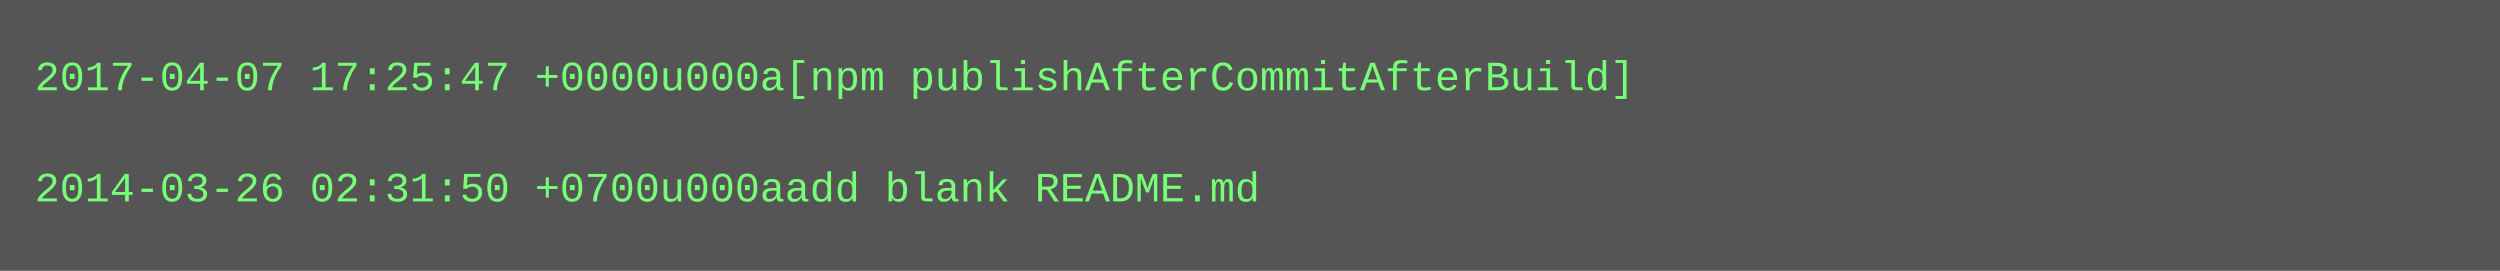
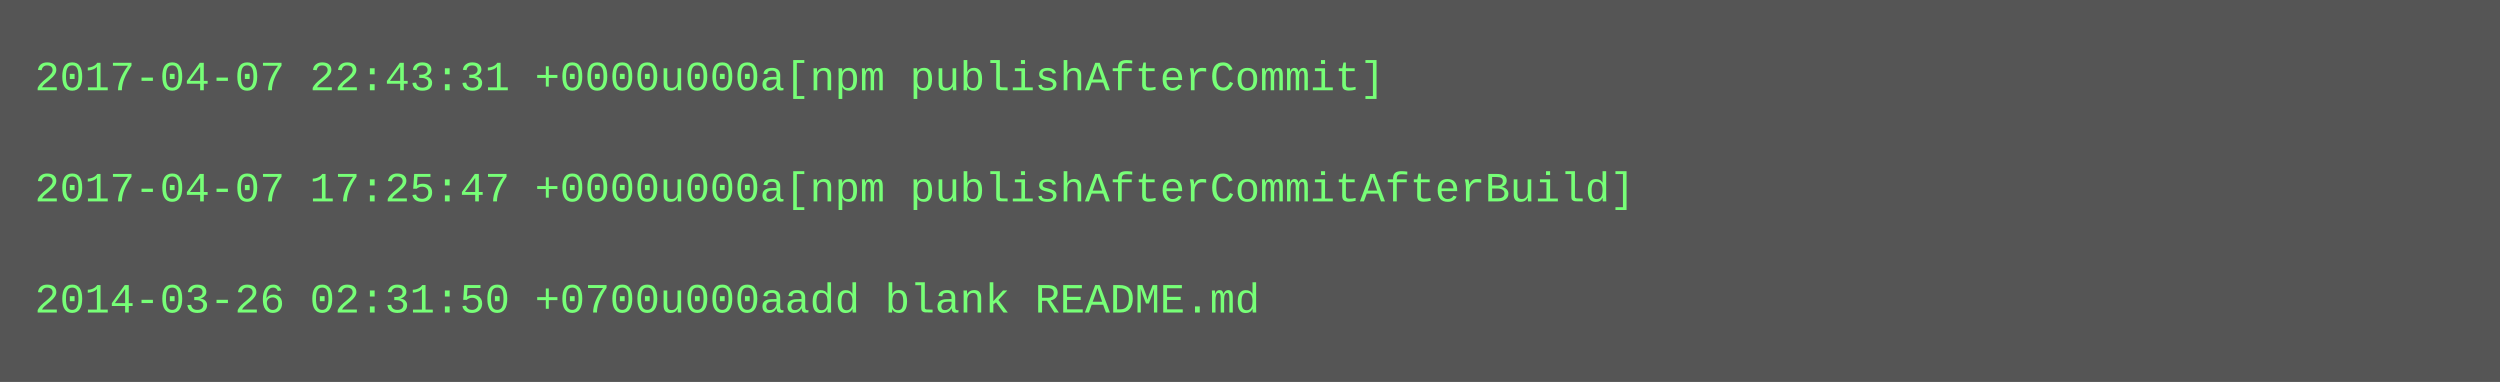
- <svg xmlns="http://www.w3.org/2000/svg" height="78" width="720">
-   <rect height="78" fill="#555" width="720" />
+ <svg xmlns="http://www.w3.org/2000/svg" height="110" width="720">
+   <rect height="110" fill="#555" width="720" />
  <text fill="#7f7" font-family="Courier New" font-size="12" xml:space="preserve">
-     <tspan x="10" y="26">2017-04-07 17:25:47 +0000u000a[npm publishAfterCommitAfterBuild]</tspan>
+     <tspan x="10" y="26">2017-04-07 22:43:31 +0000u000a[npm publishAfterCommit]</tspan>
    <tspan x="10" y="42" />
-     <tspan x="10" y="58">2014-03-26 02:31:50 +0700u000aadd blank README.md</tspan>
+     <tspan x="10" y="58">2017-04-07 17:25:47 +0000u000a[npm publishAfterCommitAfterBuild]</tspan>
+     <tspan x="10" y="74" />
+     <tspan x="10" y="90">2014-03-26 02:31:50 +0700u000aadd blank README.md</tspan>
  </text>
</svg>
